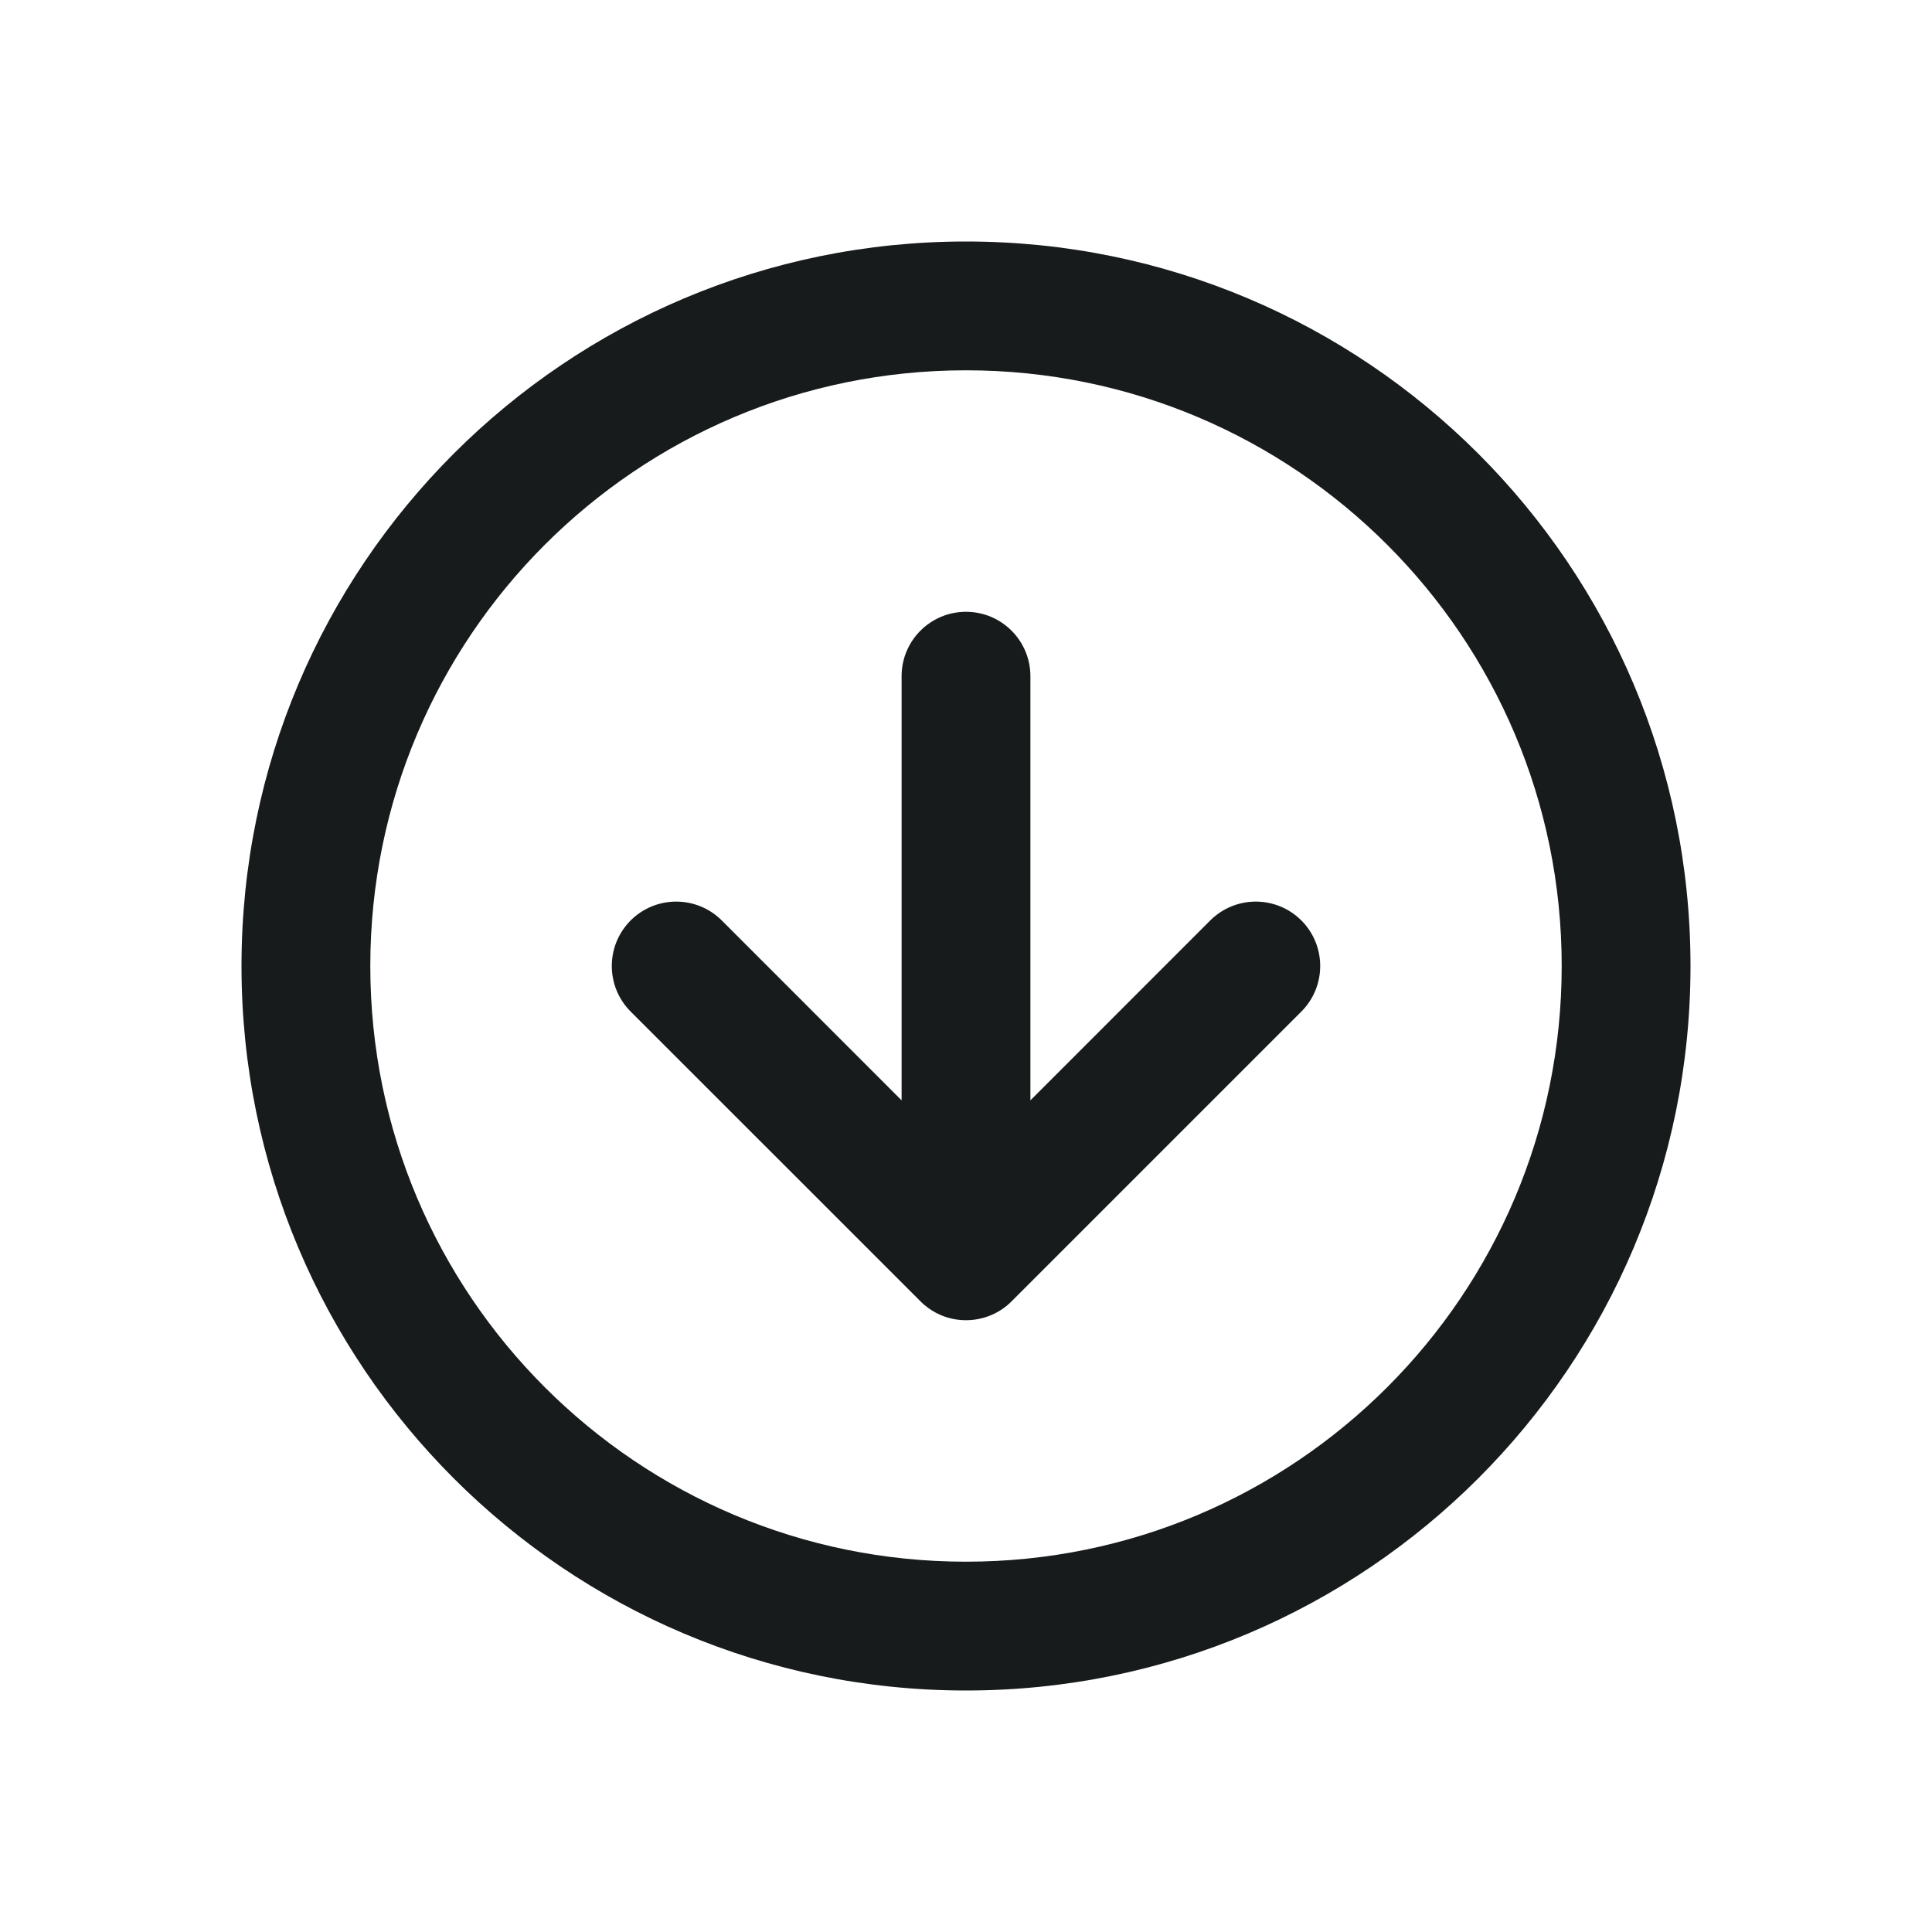
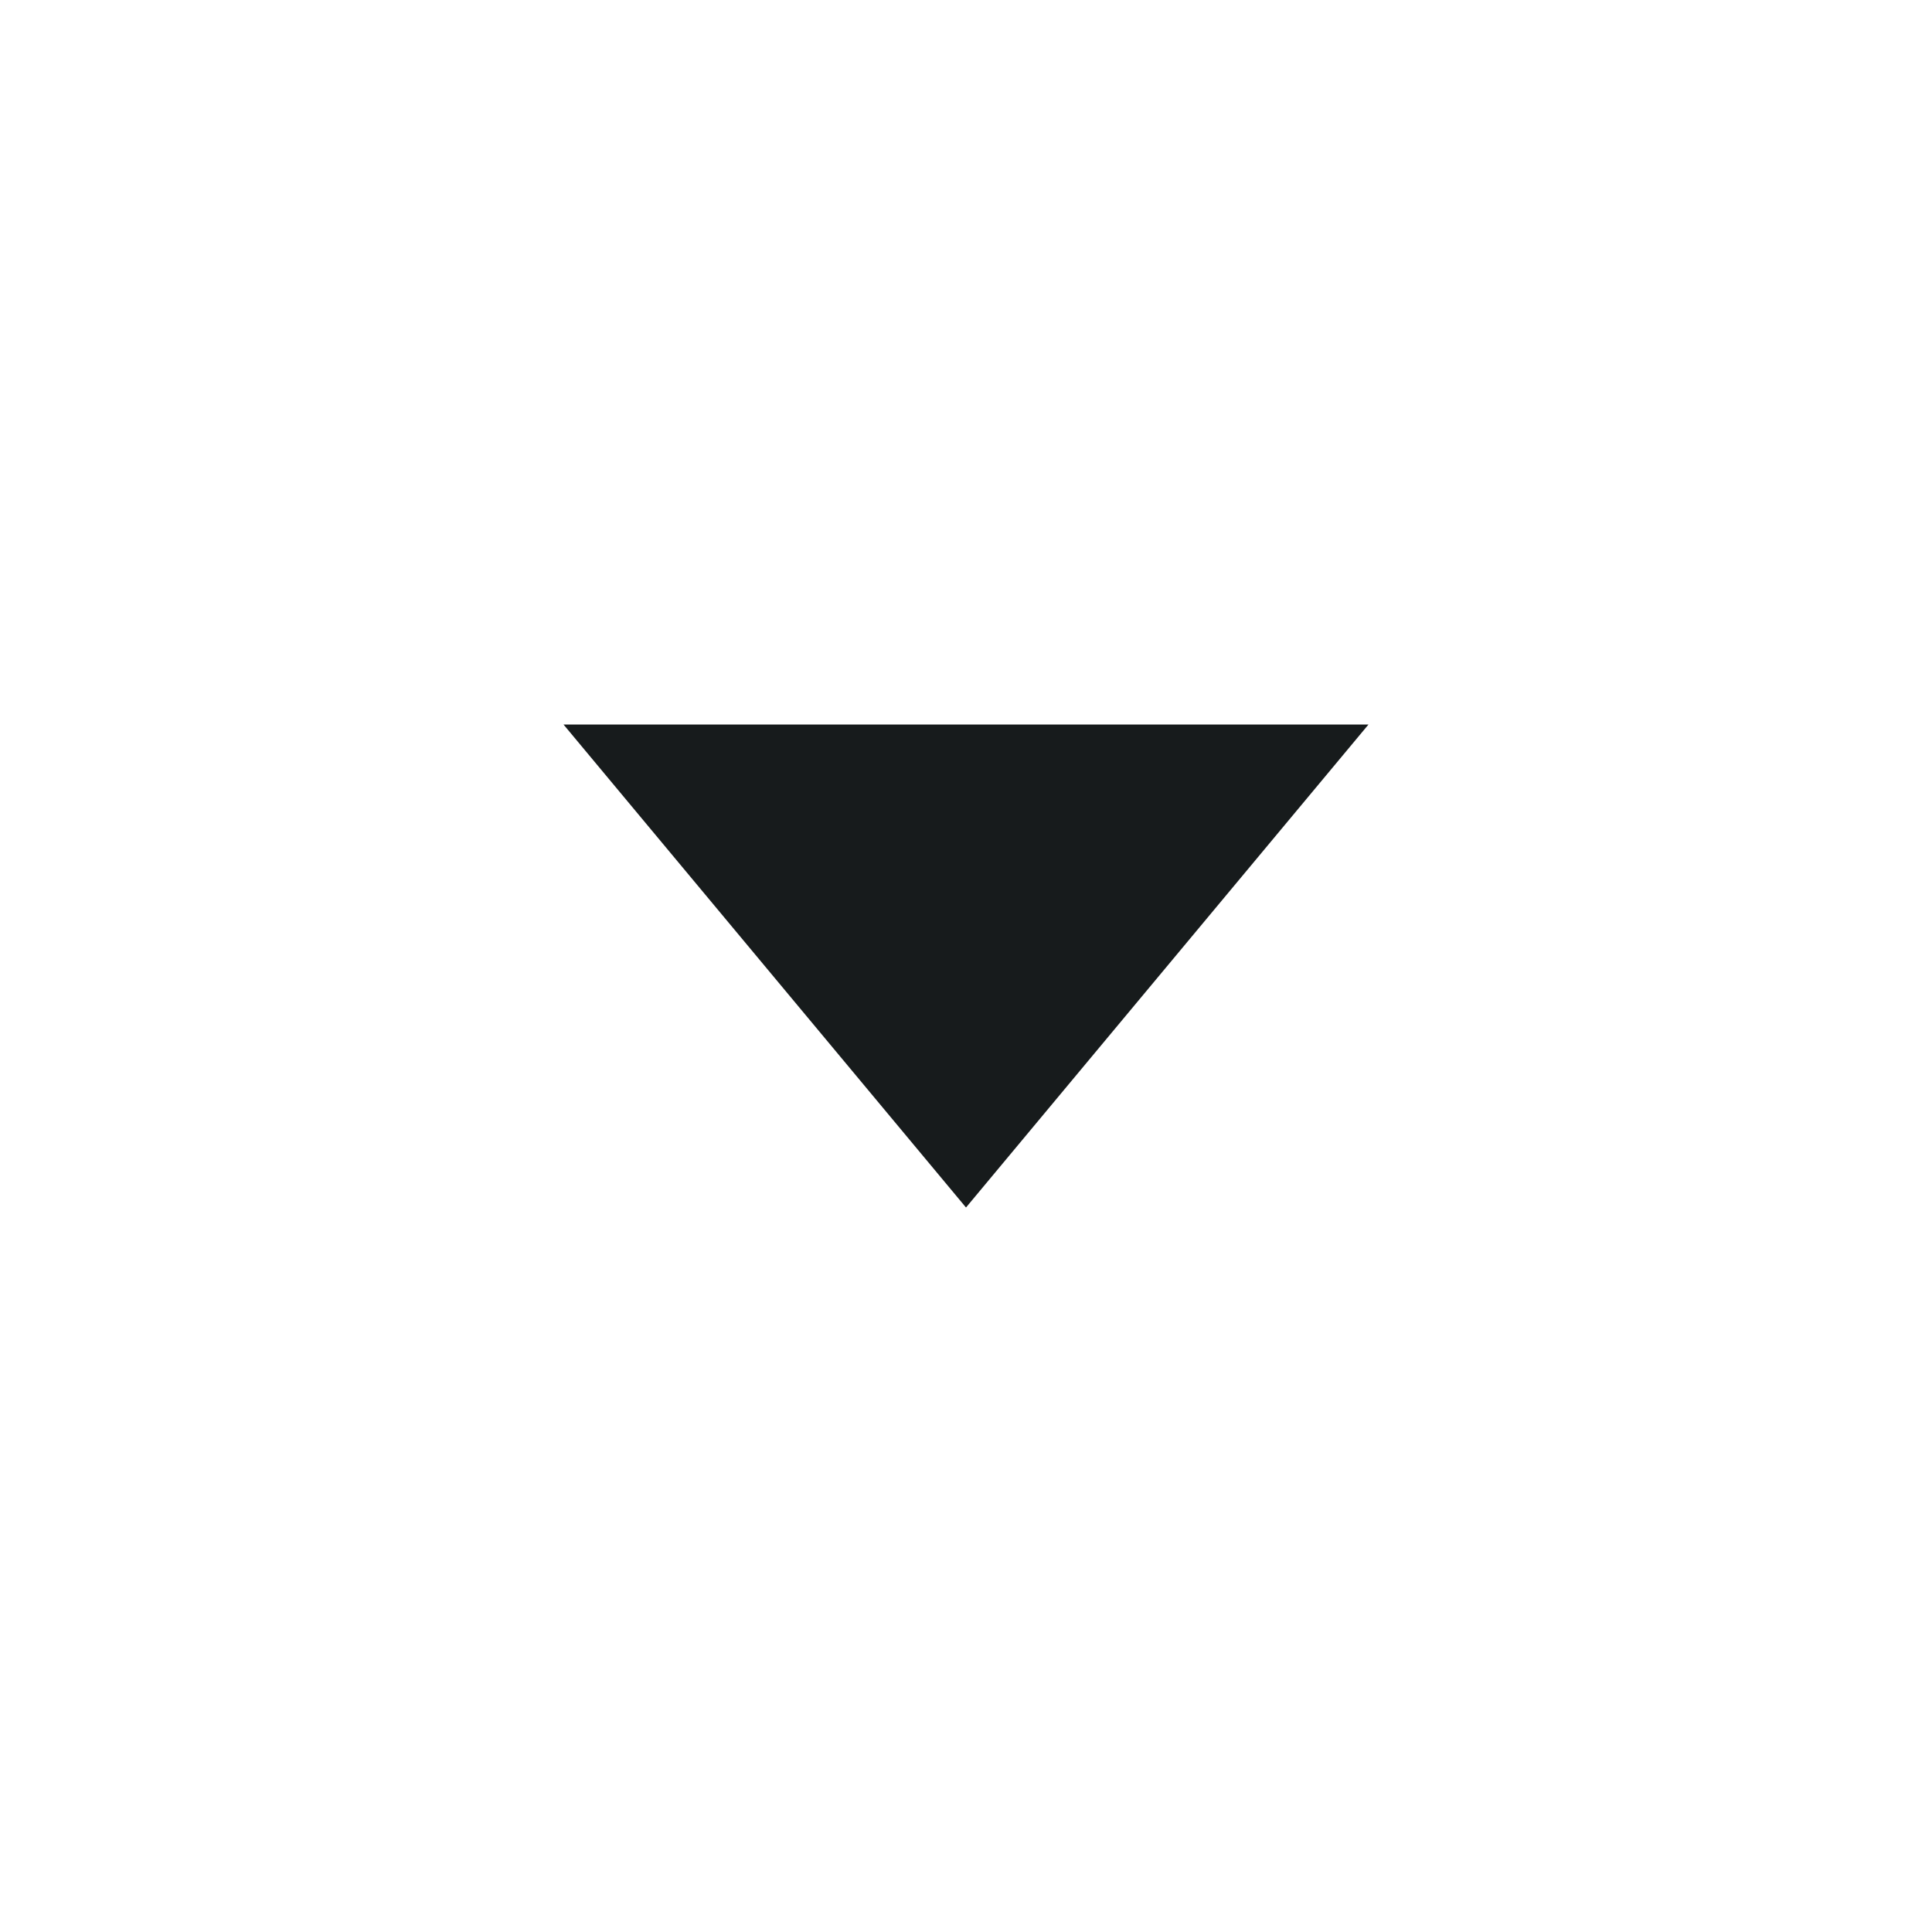
<svg xmlns="http://www.w3.org/2000/svg" width="24" height="24" viewBox="0 0 24 24" fill="none">
-   <path d="M11.43 16.161C11.446 16.177 11.462 16.193 11.48 16.208C11.54 16.259 11.606 16.301 11.676 16.332C11.774 16.375 11.883 16.4 11.998 16.4L12 16.4C12.002 16.4 12.005 16.4 12.007 16.4C12.107 16.399 12.203 16.38 12.29 16.346C12.391 16.307 12.485 16.247 12.566 16.166L16.166 12.566C16.478 12.253 16.478 11.747 16.166 11.434C15.853 11.122 15.347 11.122 15.034 11.434L12.8 13.669V8.4C12.8 7.958 12.442 7.6 12 7.6C11.558 7.6 11.2 7.958 11.2 8.4V13.669L8.966 11.434C8.653 11.122 8.147 11.122 7.834 11.434C7.522 11.747 7.522 12.253 7.834 12.566L11.43 16.161Z" fill="#171B1C" />
-   <path fill-rule="evenodd" clip-rule="evenodd" d="M3 12C3 7.029 7.029 3 12 3C16.971 3 21 7.029 21 12C21 16.971 16.971 21 12 21C7.029 21 3 16.971 3 12ZM12 4.6C7.913 4.6 4.6 7.913 4.6 12C4.6 16.087 7.913 19.4 12 19.4C16.087 19.4 19.4 16.087 19.4 12C19.4 7.913 16.087 4.6 12 4.6Z" fill="#171B1C" />
+   <path d="M12 15L17 9L7 9L12 15Z" fill="#171B1C" />
</svg>
